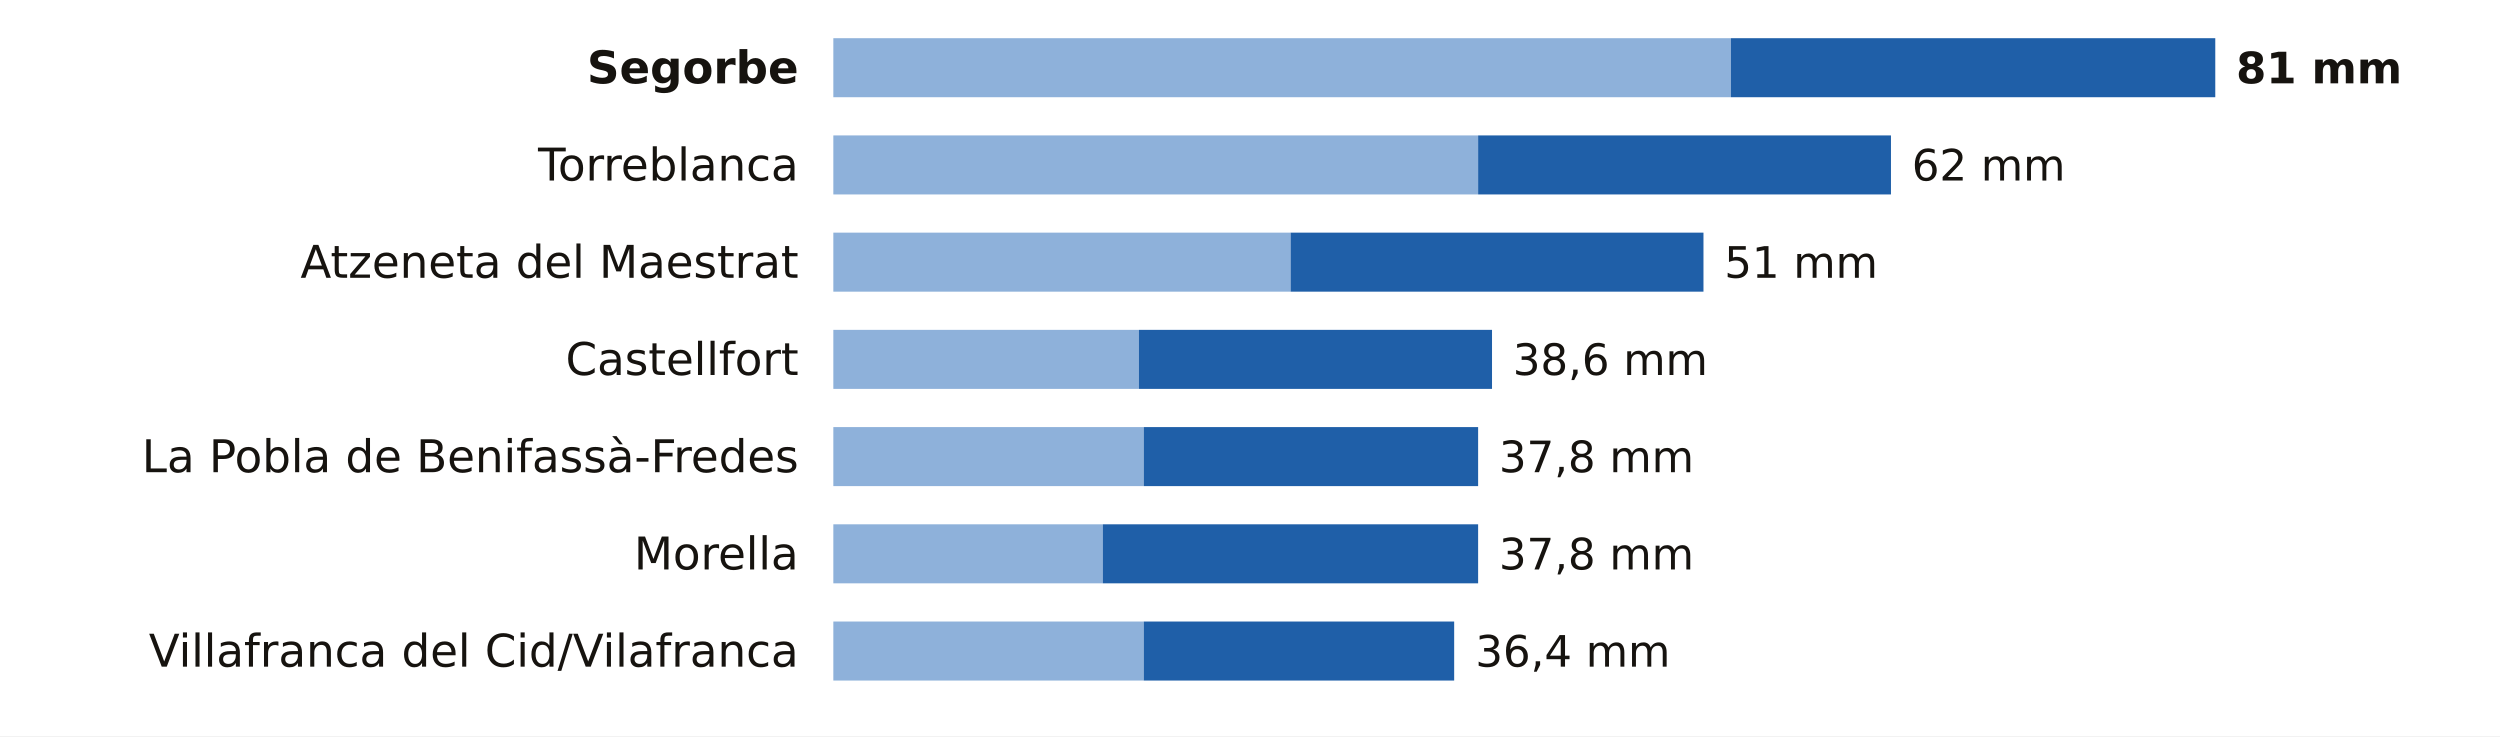
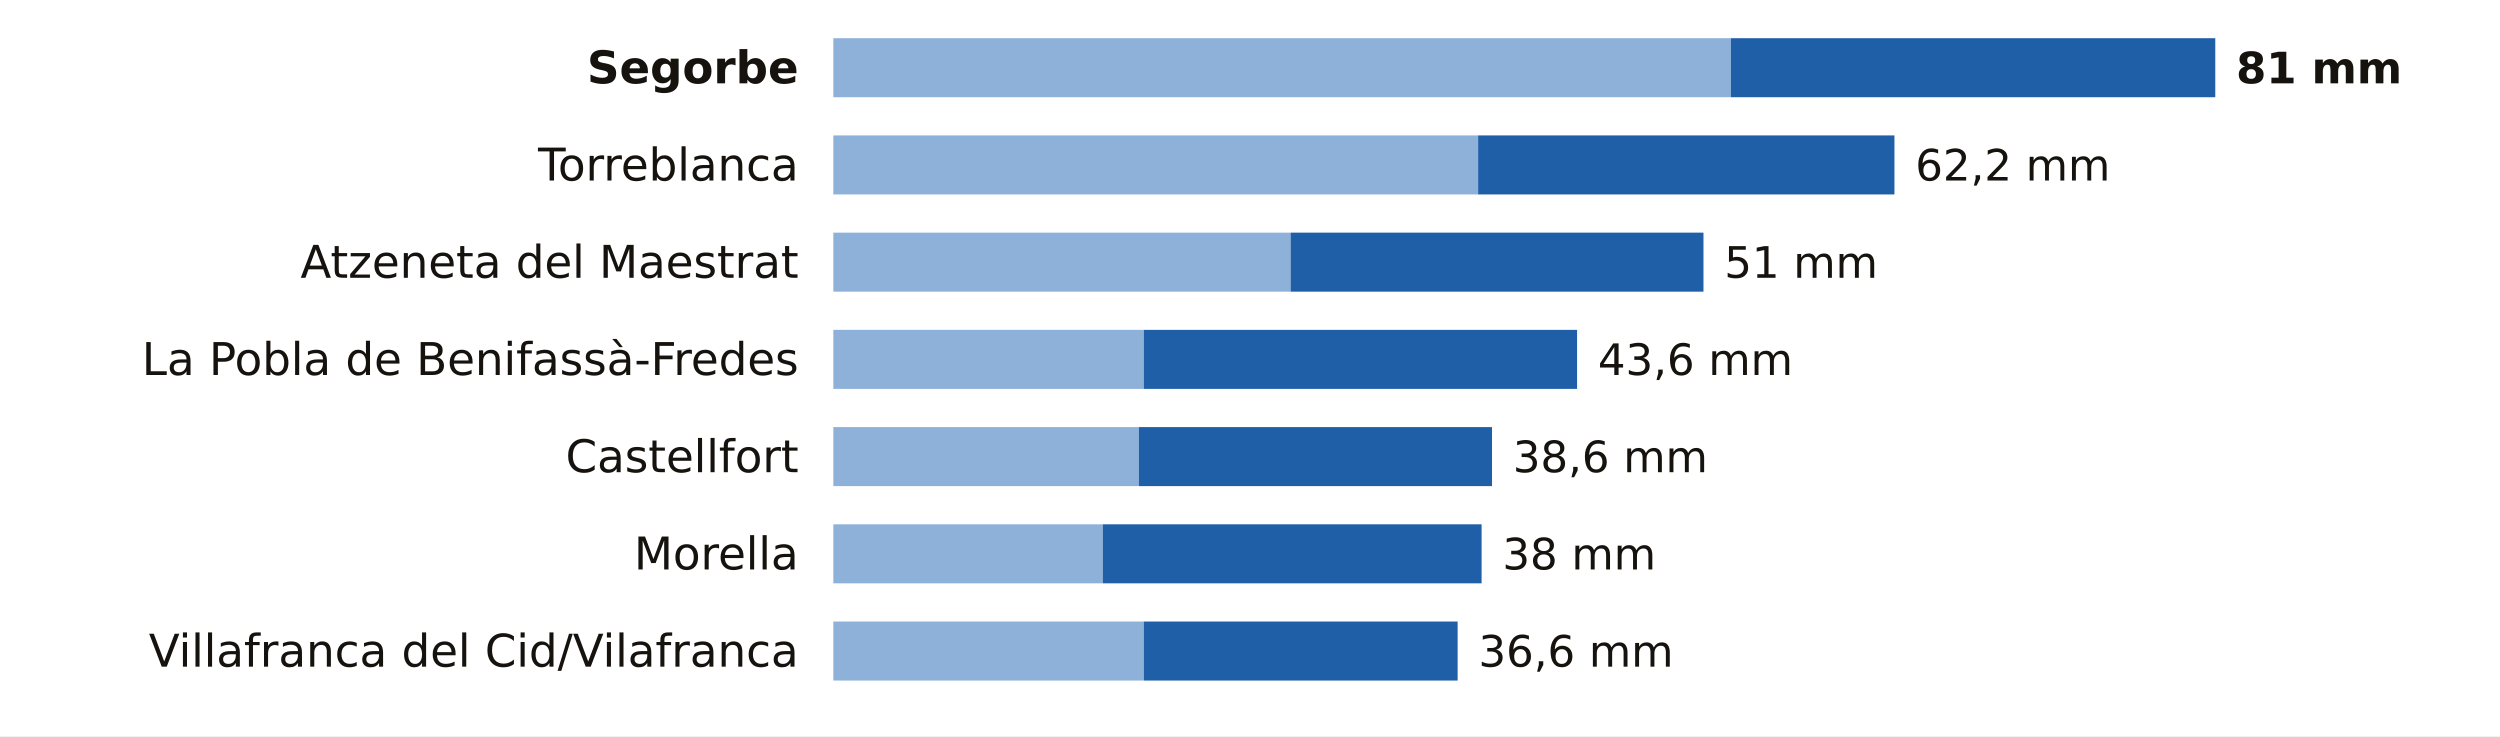
<svg xmlns="http://www.w3.org/2000/svg" viewBox="0 0 720 212" width="720" height="212" role="img" aria-label="La lluvia de los últimos 7 días en las estaciones de AEMET de Castellón">
  <rect width="720" height="212" fill="#FFFFFF" />
  <text x="230.0" y="24.0" font-size="13" fill="#16130F" text-anchor="end" font-weight="600" font-family="Public Sans, DejaVu Sans, Arial, sans-serif">Segorbe</text>
  <rect x="240" y="11" width="258.5" height="17" fill="#8EB1DA" />
  <rect x="498.5" y="11" width="139.5" height="17" fill="#1F5FA8" />
  <text x="644.0" y="24.0" font-size="12.5" fill="#16130F" text-anchor="start" font-weight="700" font-family="Public Sans, DejaVu Sans, Arial, sans-serif">81 mm</text>
  <text x="230.0" y="52.0" font-size="13" fill="#16130F" text-anchor="end" font-weight="400" font-family="Public Sans, DejaVu Sans, Arial, sans-serif">Torreblanca</text>
  <rect x="240" y="39" width="185.7" height="17" fill="#8EB1DA" />
-   <rect x="425.7" y="39" width="118.9" height="17" fill="#1F5FA8" />
-   <text x="550.6" y="52.0" font-size="12.5" fill="#16130F" text-anchor="start" font-weight="500" font-family="Public Sans, DejaVu Sans, Arial, sans-serif">62 mm</text>
+   <rect x="425.7" y="39" width="119.9" height="17" fill="#1F5FA8" />
+   <text x="551.6" y="52.0" font-size="12.5" fill="#16130F" text-anchor="start" font-weight="500" font-family="Public Sans, DejaVu Sans, Arial, sans-serif">62,2 mm</text>
  <text x="230.0" y="80.0" font-size="13" fill="#16130F" text-anchor="end" font-weight="400" font-family="Public Sans, DejaVu Sans, Arial, sans-serif">Atzeneta del Maestrat</text>
  <rect x="240" y="67" width="131.7" height="17" fill="#8EB1DA" />
  <rect x="371.7" y="67" width="118.9" height="17" fill="#1F5FA8" />
  <text x="496.6" y="80.0" font-size="12.5" fill="#16130F" text-anchor="start" font-weight="500" font-family="Public Sans, DejaVu Sans, Arial, sans-serif">51 mm</text>
-   <text x="230.0" y="108.0" font-size="13" fill="#16130F" text-anchor="end" font-weight="400" font-family="Public Sans, DejaVu Sans, Arial, sans-serif">Castellfort</text>
-   <rect x="240" y="95" width="88.0" height="17" fill="#8EB1DA" />
-   <rect x="328.0" y="95" width="101.7" height="17" fill="#1F5FA8" />
-   <text x="435.7" y="108.0" font-size="12.5" fill="#16130F" text-anchor="start" font-weight="500" font-family="Public Sans, DejaVu Sans, Arial, sans-serif">38,6 mm</text>
-   <text x="230.0" y="136.0" font-size="13" fill="#16130F" text-anchor="end" font-weight="400" font-family="Public Sans, DejaVu Sans, Arial, sans-serif">La Pobla de Benifassà-Fredes</text>
-   <rect x="240" y="123" width="89.4" height="17" fill="#8EB1DA" />
-   <rect x="329.4" y="123" width="96.3" height="17" fill="#1F5FA8" />
-   <text x="431.7" y="136.0" font-size="12.5" fill="#16130F" text-anchor="start" font-weight="500" font-family="Public Sans, DejaVu Sans, Arial, sans-serif">37,8 mm</text>
+   <text x="230.0" y="108.0" font-size="13" fill="#16130F" text-anchor="end" font-weight="400" font-family="Public Sans, DejaVu Sans, Arial, sans-serif">La Pobla de Benifassà-Fredes</text>
+   <rect x="240" y="95" width="89.4" height="17" fill="#8EB1DA" />
+   <rect x="329.4" y="95" width="124.8" height="17" fill="#1F5FA8" />
+   <text x="460.2" y="108.0" font-size="12.5" fill="#16130F" text-anchor="start" font-weight="500" font-family="Public Sans, DejaVu Sans, Arial, sans-serif">43,6 mm</text>
+   <text x="230.0" y="136.0" font-size="13" fill="#16130F" text-anchor="end" font-weight="400" font-family="Public Sans, DejaVu Sans, Arial, sans-serif">Castellfort</text>
+   <rect x="240" y="123" width="88.0" height="17" fill="#8EB1DA" />
+   <rect x="328.0" y="123" width="101.7" height="17" fill="#1F5FA8" />
+   <text x="435.7" y="136.0" font-size="12.5" fill="#16130F" text-anchor="start" font-weight="500" font-family="Public Sans, DejaVu Sans, Arial, sans-serif">38,6 mm</text>
  <text x="230.0" y="164.0" font-size="13" fill="#16130F" text-anchor="end" font-weight="400" font-family="Public Sans, DejaVu Sans, Arial, sans-serif">Morella</text>
  <rect x="240" y="151" width="77.6" height="17" fill="#8EB1DA" />
-   <rect x="317.6" y="151" width="108.1" height="17" fill="#1F5FA8" />
-   <text x="431.7" y="164.0" font-size="12.5" fill="#16130F" text-anchor="start" font-weight="500" font-family="Public Sans, DejaVu Sans, Arial, sans-serif">37,8 mm</text>
+   <rect x="317.6" y="151" width="109.1" height="17" fill="#1F5FA8" />
+   <text x="432.7" y="164.0" font-size="12.5" fill="#16130F" text-anchor="start" font-weight="500" font-family="Public Sans, DejaVu Sans, Arial, sans-serif">38 mm</text>
  <text x="230.0" y="192.0" font-size="13" fill="#16130F" text-anchor="end" font-weight="400" font-family="Public Sans, DejaVu Sans, Arial, sans-serif">Villafranca del Cid/Vilafranca</text>
  <rect x="240" y="179" width="89.4" height="17" fill="#8EB1DA" />
-   <rect x="329.4" y="179" width="89.4" height="17" fill="#1F5FA8" />
-   <text x="424.9" y="192.0" font-size="12.5" fill="#16130F" text-anchor="start" font-weight="500" font-family="Public Sans, DejaVu Sans, Arial, sans-serif">36,4 mm</text>
+   <rect x="329.4" y="179" width="90.4" height="17" fill="#1F5FA8" />
+   <text x="425.8" y="192.0" font-size="12.5" fill="#16130F" text-anchor="start" font-weight="500" font-family="Public Sans, DejaVu Sans, Arial, sans-serif">36,6 mm</text>
</svg>
